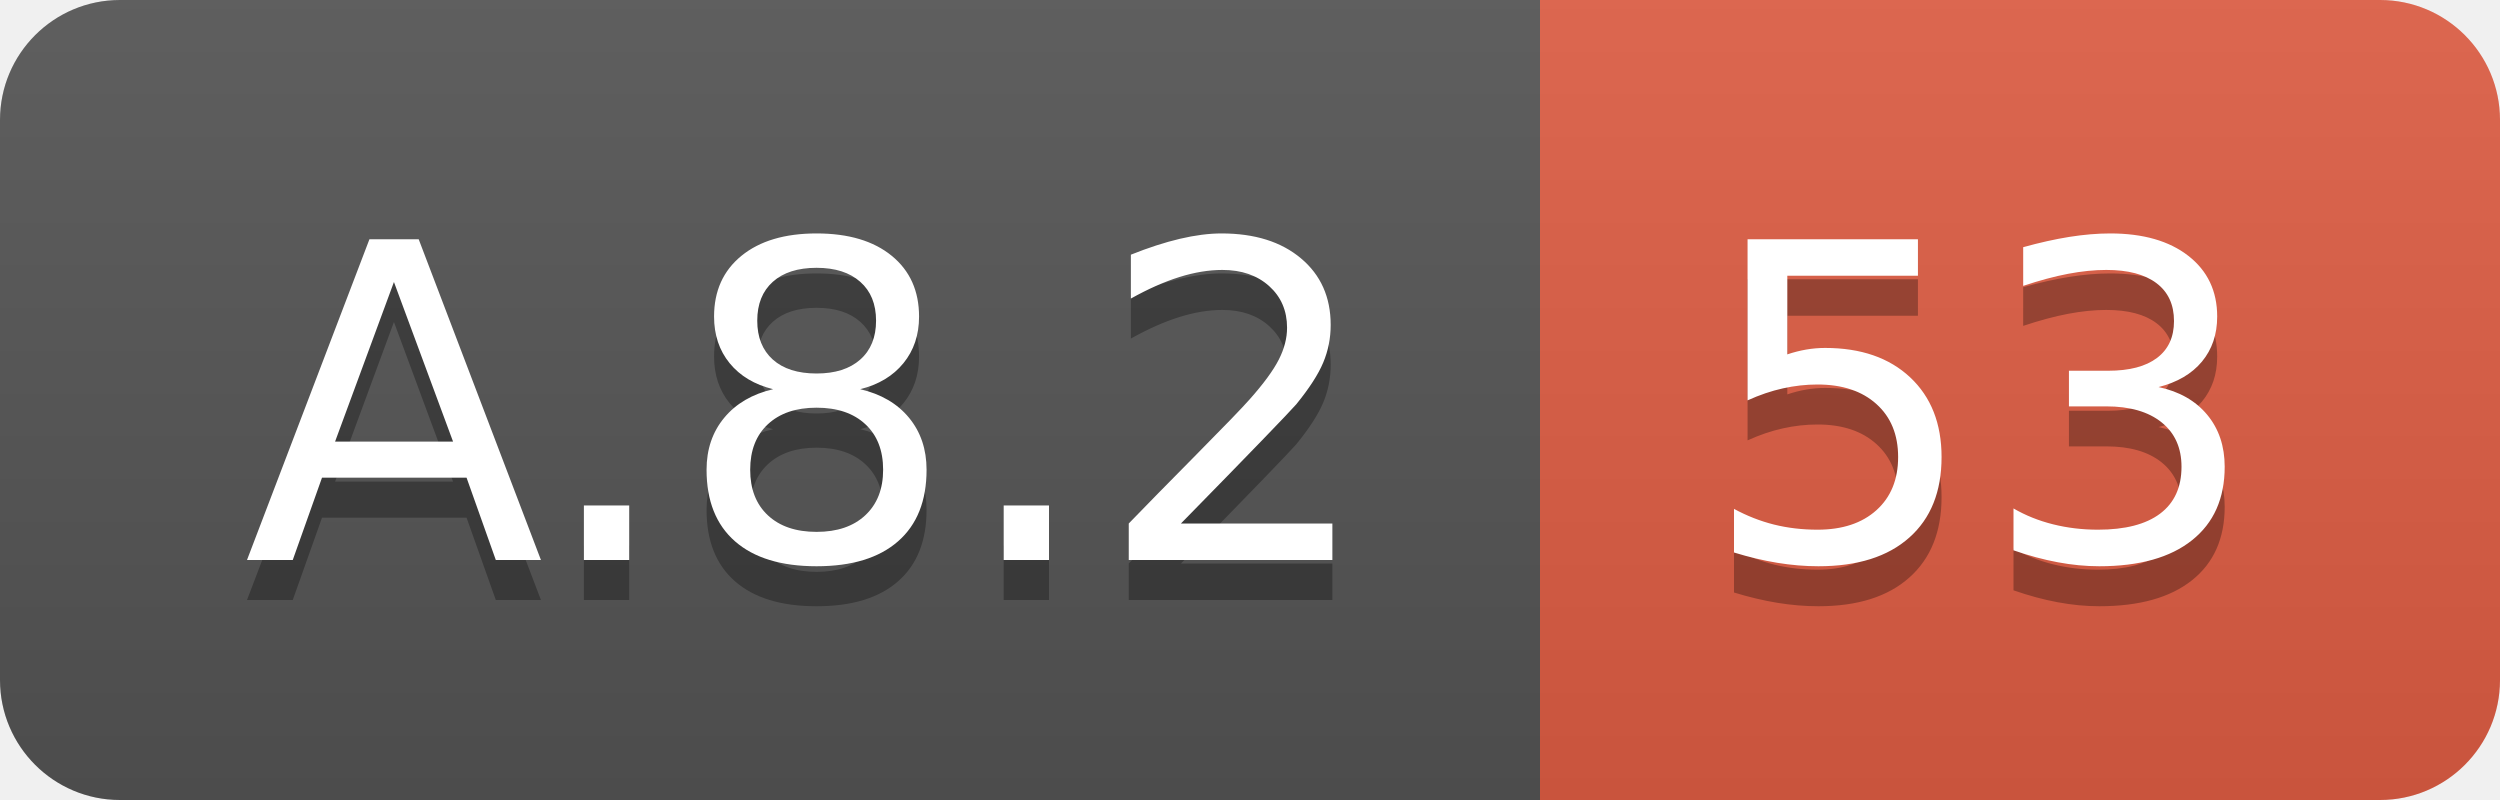
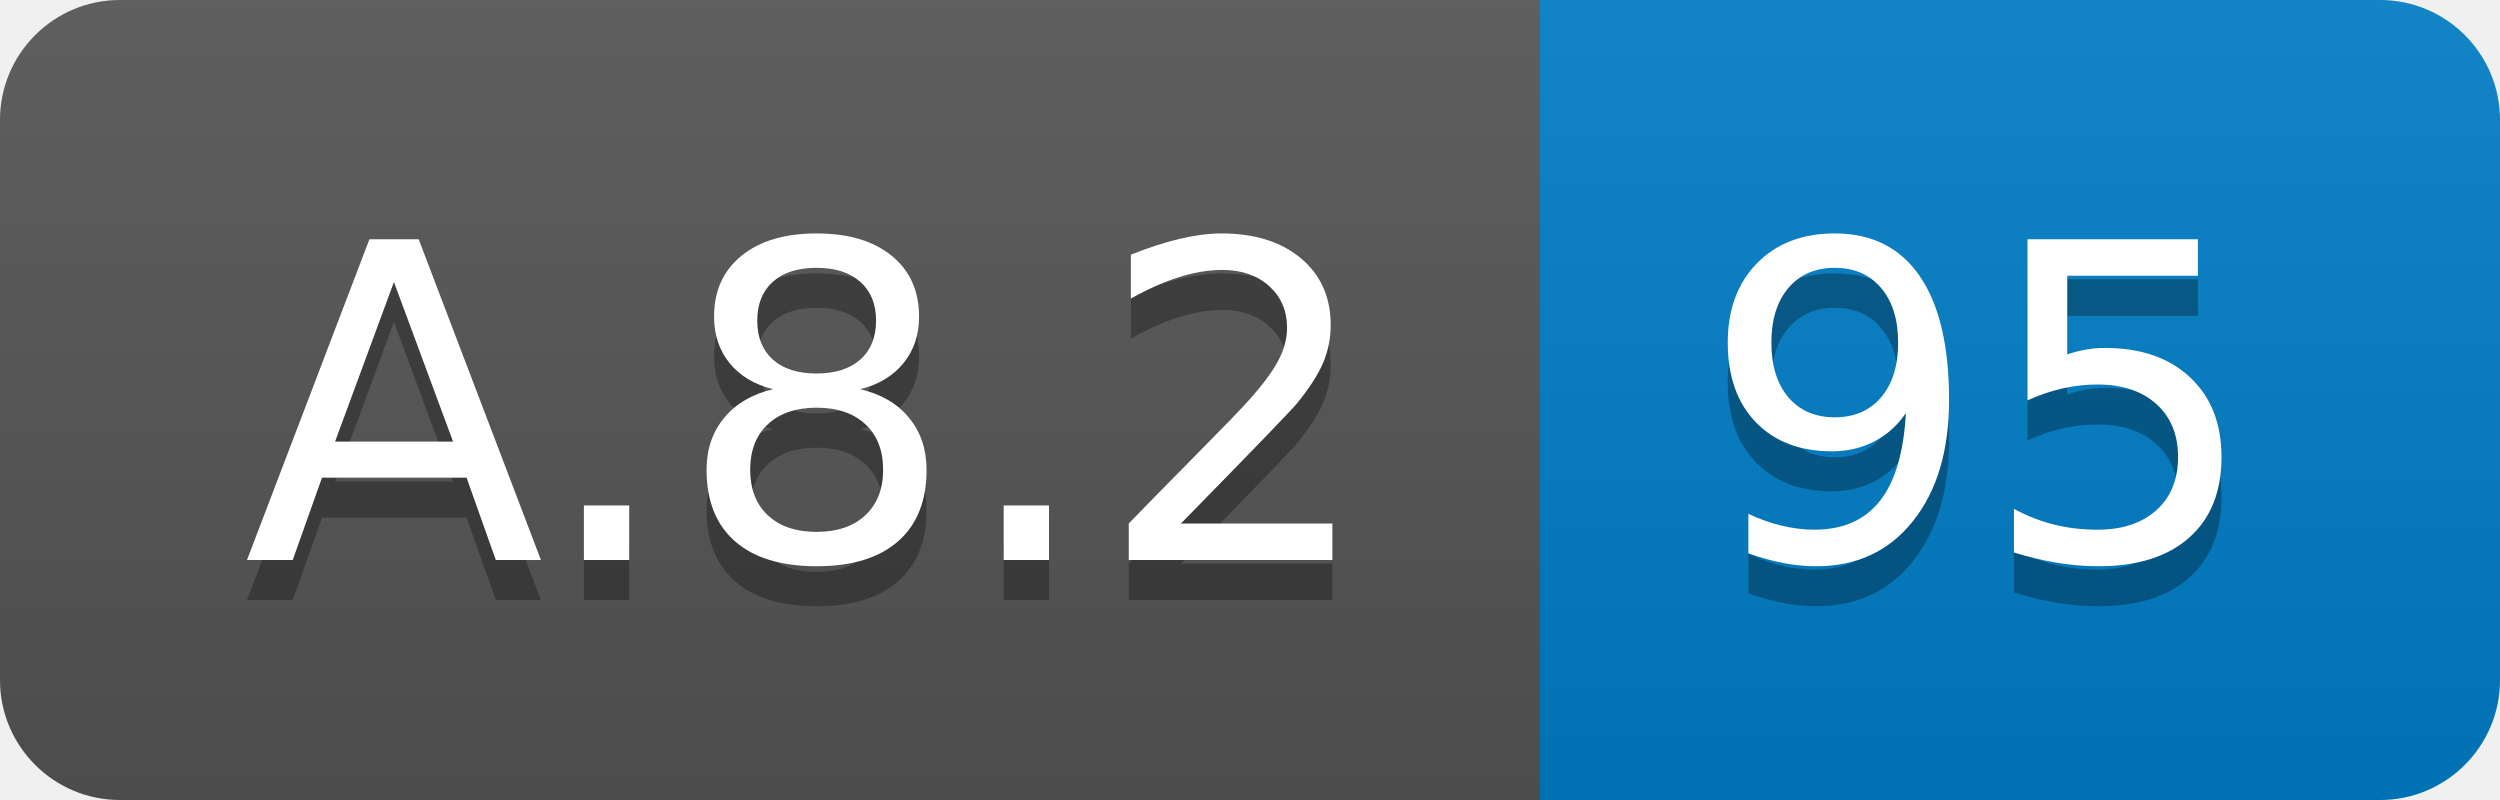
<svg xmlns="http://www.w3.org/2000/svg" width="62.5" height="20">
  <linearGradient id="smooth" x2="0" y2="100%">
    <stop offset="0" stop-color="#bbb" stop-opacity=".1" />
    <stop offset="1" stop-opacity=".1" />
  </linearGradient>
  <clipPath id="round">
    <rect width="62.5" height="20" rx="3" fill="#fff" />
  </clipPath>
  <g clip-path="url(#round)">
    <rect width="38.5" height="20" fill="#555" />
-     <rect x="38.5" width="24.0" height="20" fill="#e05d44" />
+     <rect x="38.5" width="24.0" height="20" fill="#007ec6" />
    <rect width="62.5" height="20" fill="url(#smooth)" />
  </g>
  <g fill="#fff" text-anchor="middle" font-family="DejaVu Sans,Verdana,Geneva,sans-serif" font-size="110">
    <text x="202.5" y="150" fill="#010101" fill-opacity=".3" transform="scale(0.1)" textLength="285.0" lengthAdjust="spacing">A.8.2</text>
    <text x="202.5" y="140" transform="scale(0.1)" textLength="285.0" lengthAdjust="spacing">A.8.2</text>
-     <text x="495.0" y="150" fill="#010101" fill-opacity=".3" transform="scale(0.1)" textLength="140.0" lengthAdjust="spacing">53</text>
-     <text x="495.0" y="140" transform="scale(0.1)" textLength="140.0" lengthAdjust="spacing">53</text>
+     <text x="495.0" y="150" fill="#010101" fill-opacity=".3" transform="scale(0.1)" textLength="140.0" lengthAdjust="spacing">95</text>
+     <text x="495.0" y="140" transform="scale(0.1)" textLength="140.0" lengthAdjust="spacing">95</text>
  </g>
</svg>
